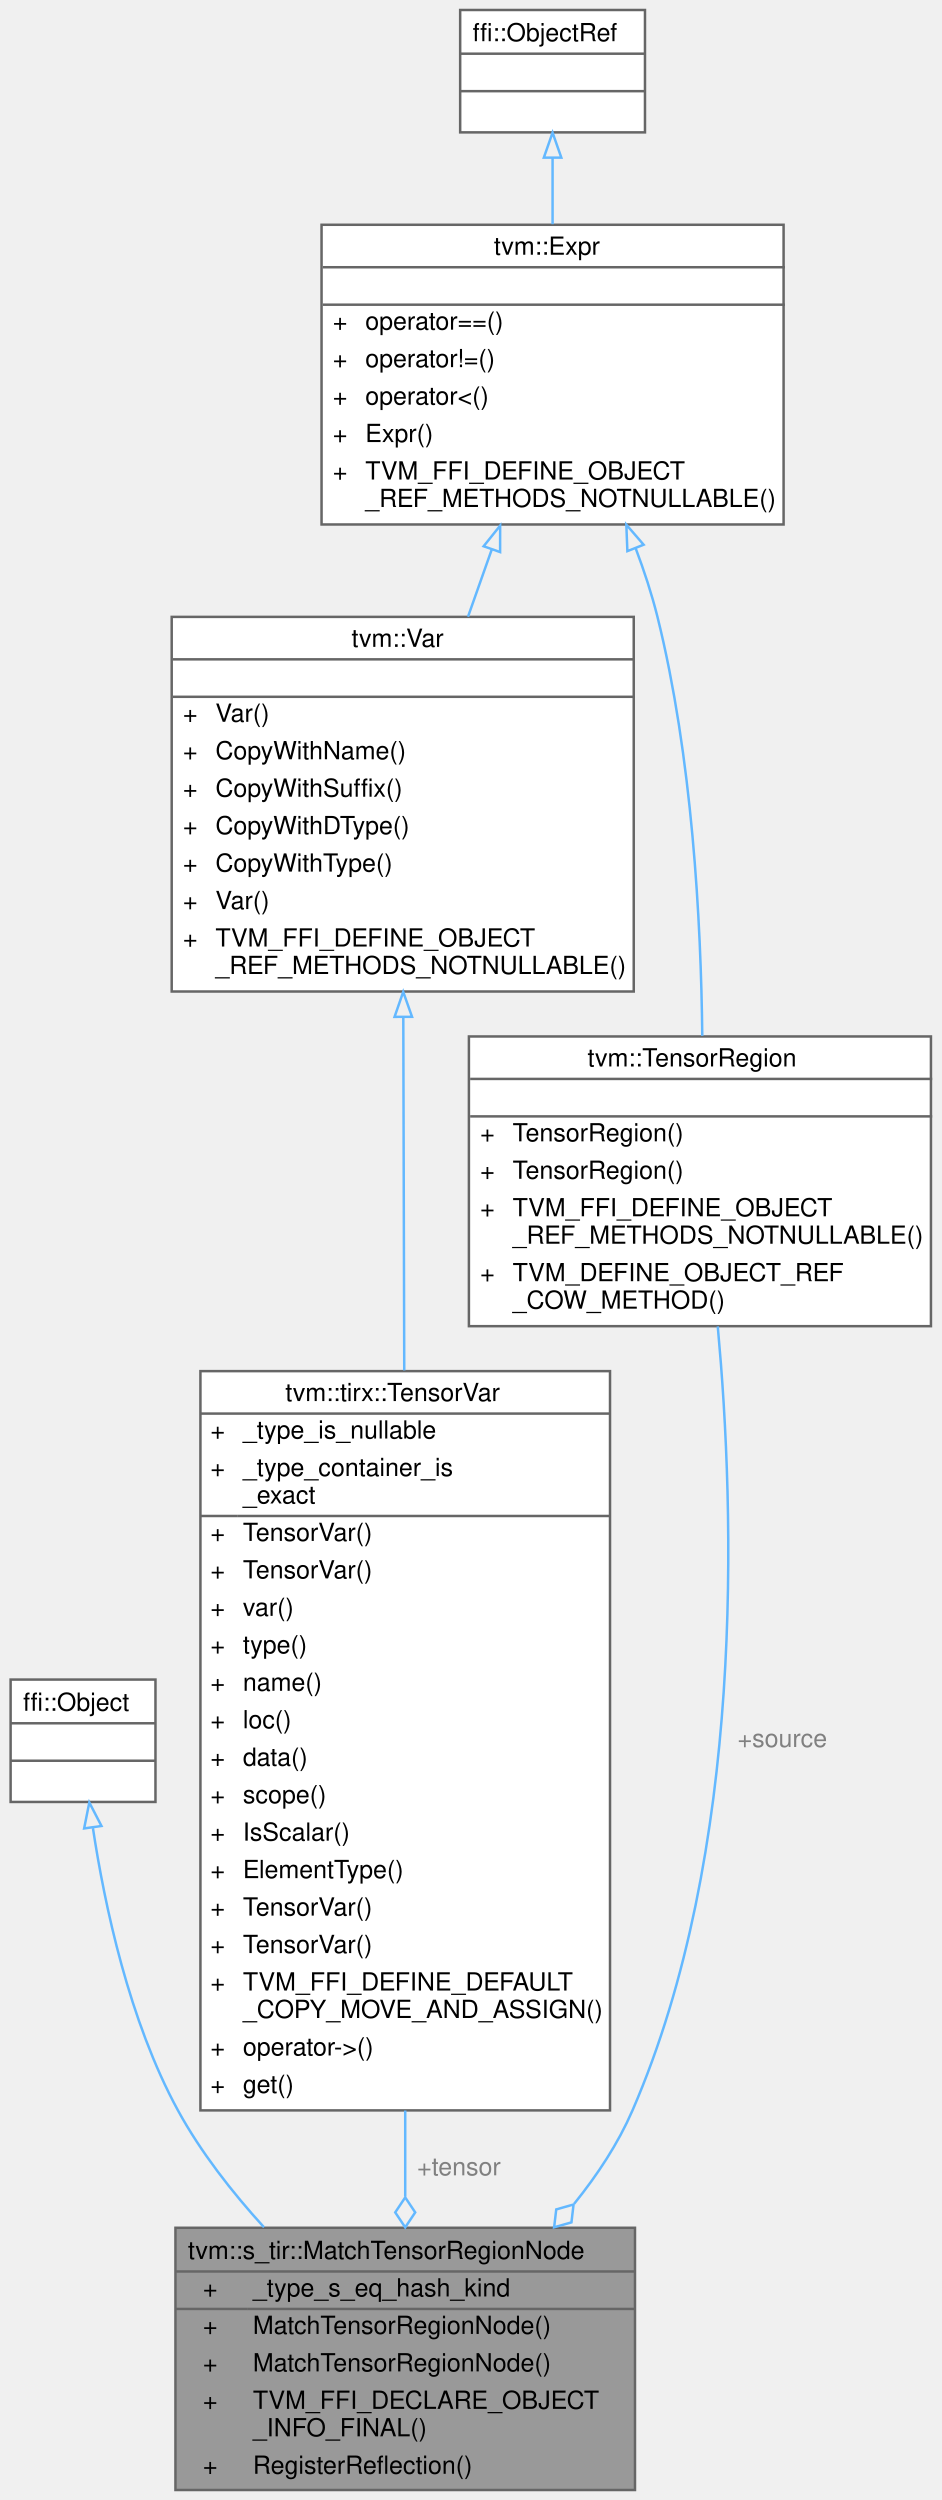
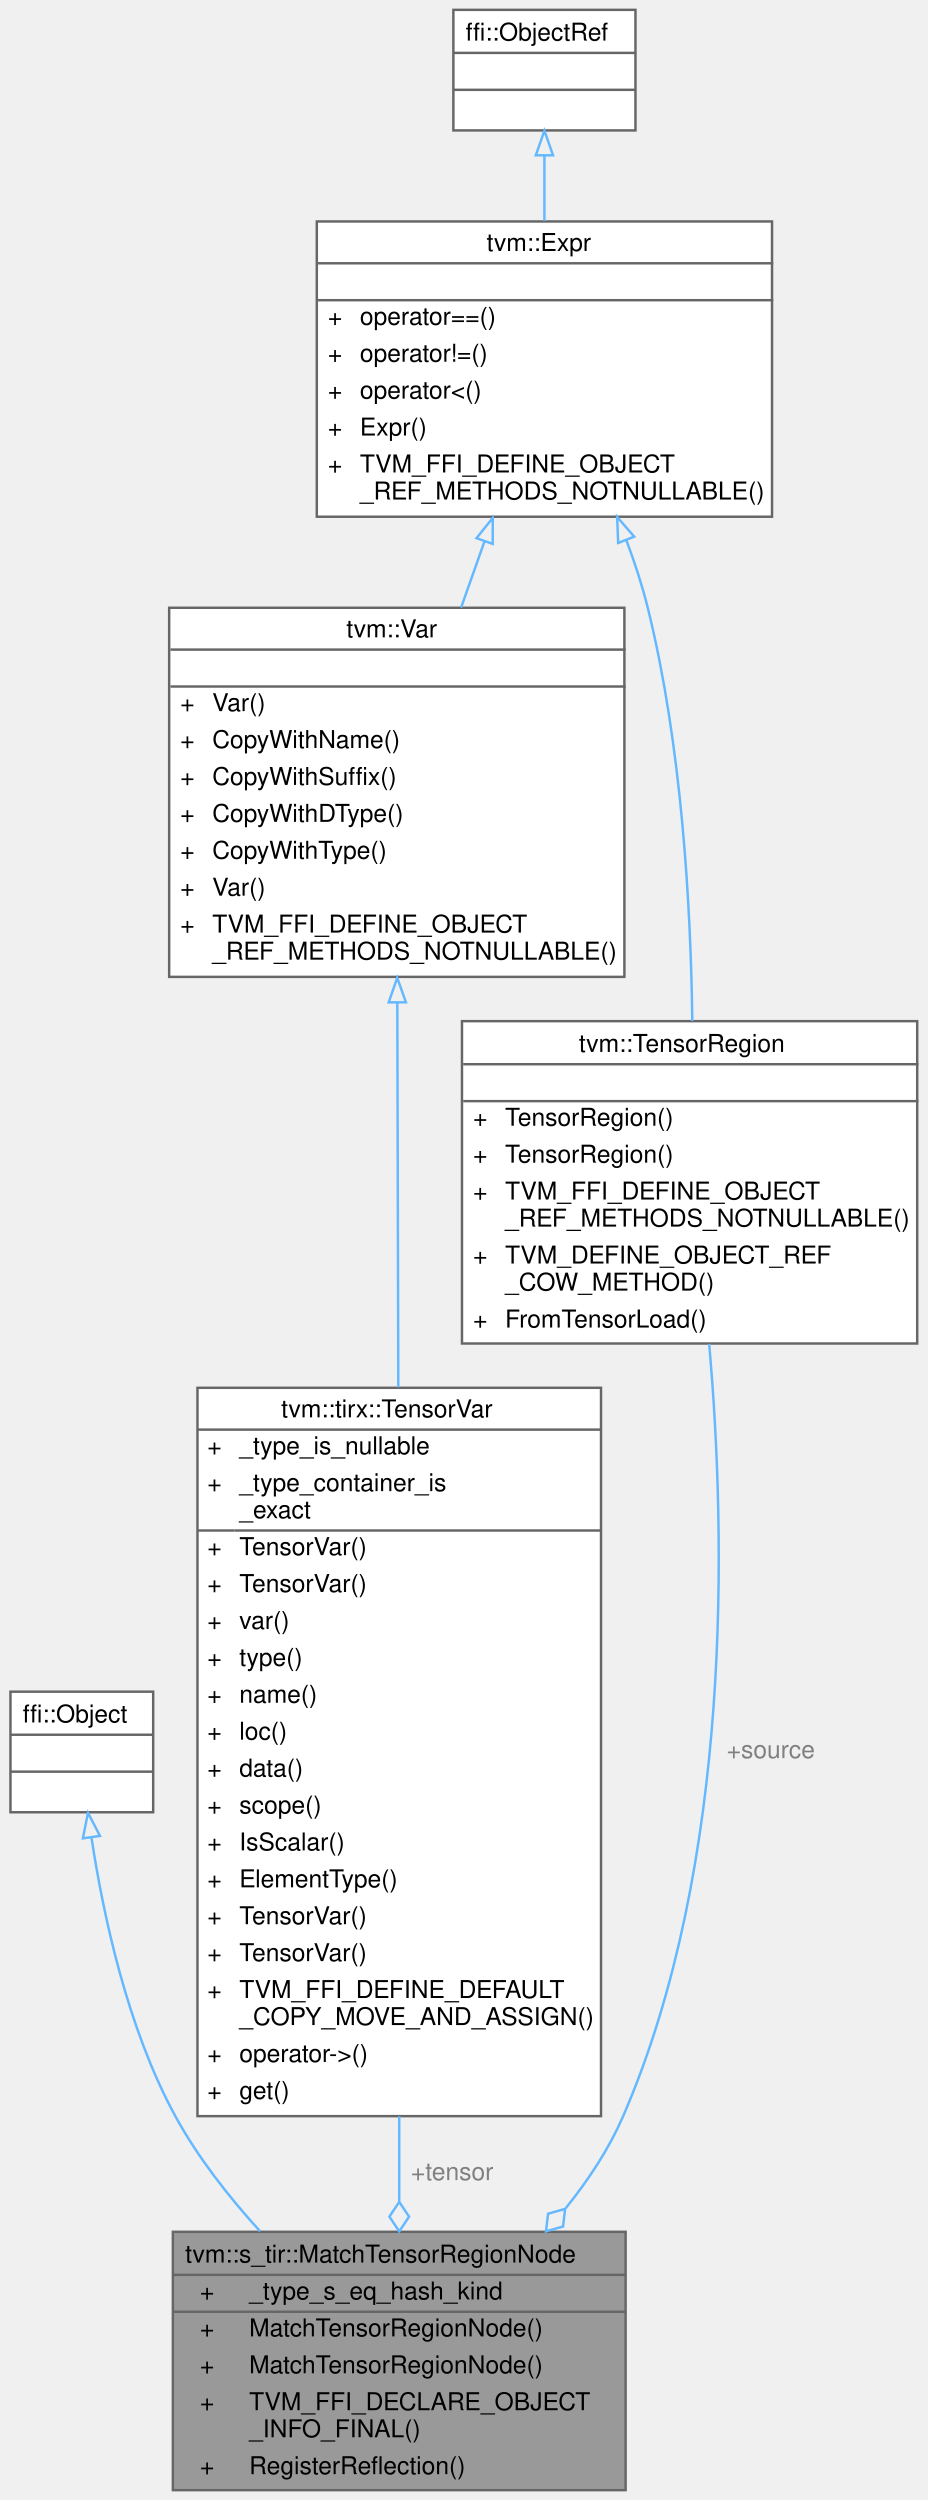
- <svg xmlns="http://www.w3.org/2000/svg" xmlns:xlink="http://www.w3.org/1999/xlink" width="377pt" height="1001pt" viewBox="0.00 0.00 376.50 1001.00">
-   <g id="graph0" class="graph" transform="scale(1 1) rotate(0) translate(4 997)">
+ <svg xmlns="http://www.w3.org/2000/svg" xmlns:xlink="http://www.w3.org/1999/xlink" width="377pt" height="1016pt" viewBox="0.00 0.00 376.50 1016.00">
+   <g id="graph0" class="graph" transform="scale(1 1) rotate(0) translate(4 1012)">
    <g id="Node000001" class="node">
      <g id="a_Node000001">
        <a xlink:title="Match introduces a constraint that the source tensor region can be remapped to the data layout specif...">
          <polygon fill="#999999" stroke="transparent" points="250,-105 66,-105 66,0 250,0 250,-105" />
          <text text-anchor="start" x="71" y="-92.5" font-family="Helvetica,sans-Serif" font-size="10.00">tvm::s_tir::MatchTensorRegionNode</text>
          <text text-anchor="start" x="77" y="-77.5" font-family="Helvetica,sans-Serif" font-size="10.00">+</text>
          <text text-anchor="start" x="97" y="-77.5" font-family="Helvetica,sans-Serif" font-size="10.00">_type_s_eq_hash_kind</text>
          <text text-anchor="start" x="77" y="-62.5" font-family="Helvetica,sans-Serif" font-size="10.00">+</text>
          <text text-anchor="start" x="97" y="-62.5" font-family="Helvetica,sans-Serif" font-size="10.00">MatchTensorRegionNode()</text>
          <text text-anchor="start" x="77" y="-47.5" font-family="Helvetica,sans-Serif" font-size="10.00">+</text>
          <text text-anchor="start" x="97" y="-47.5" font-family="Helvetica,sans-Serif" font-size="10.00">MatchTensorRegionNode()</text>
          <text text-anchor="start" x="77" y="-32.5" font-family="Helvetica,sans-Serif" font-size="10.00">+</text>
          <text text-anchor="start" x="97" y="-32.5" font-family="Helvetica,sans-Serif" font-size="10.00">TVM_FFI_DECLARE_OBJECT</text>
          <text text-anchor="start" x="97" y="-21.5" font-family="Helvetica,sans-Serif" font-size="10.00">_INFO_FINAL()</text>
          <text text-anchor="start" x="77" y="-6.5" font-family="Helvetica,sans-Serif" font-size="10.00">+</text>
          <text text-anchor="start" x="97" y="-6.5" font-family="Helvetica,sans-Serif" font-size="10.00">RegisterReflection()</text>
          <polygon fill="#666666" stroke="#666666" points="66,-87.5 66,-87.5 250,-87.5 250,-87.5 66,-87.5" />
          <polygon fill="#666666" stroke="#666666" points="66,-72.5 66,-72.5 95,-72.5 95,-72.5 66,-72.5" />
          <polygon fill="#666666" stroke="#666666" points="95,-72.5 95,-72.5 250,-72.5 250,-72.5 95,-72.5" />
          <polygon fill="none" stroke="#666666" points="66,0 66,-105 250,-105 250,0 66,0" />
        </a>
      </g>
    </g>
    <g id="Node000002" class="node">
      <g id="a_Node000002">
        <a xlink:title=" ">
          <polygon fill="white" stroke="transparent" points="58,-324.5 0,-324.5 0,-275.5 58,-275.5 58,-324.5" />
          <text text-anchor="start" x="5" y="-312" font-family="Helvetica,sans-Serif" font-size="10.00">ffi::Object</text>
          <text text-anchor="start" x="27" y="-297" font-family="Helvetica,sans-Serif" font-size="10.00"> </text>
          <text text-anchor="start" x="27" y="-282" font-family="Helvetica,sans-Serif" font-size="10.00"> </text>
          <polygon fill="#666666" stroke="#666666" points="0,-307 0,-307 58,-307 58,-307 0,-307" />
          <polygon fill="#666666" stroke="#666666" points="0,-292 0,-292 58,-292 58,-292 0,-292" />
          <polygon fill="none" stroke="#666666" points="0,-275.5 0,-324.5 58,-324.5 58,-275.5 0,-275.5" />
        </a>
      </g>
    </g>
    <g id="edge1_Node000001_Node000002" class="edge">
      <g id="a_edge1_Node000001_Node000002">
        <a xlink:title=" ">
          <path fill="none" stroke="#63b8ff" d="M32.96,-265.01C37.66,-234.04 47.46,-187.81 67,-152 76.09,-135.34 88.61,-119.31 101.46,-105.19" />
          <polygon fill="none" stroke="#63b8ff" points="29.44,-264.9 31.51,-275.29 36.38,-265.88 29.44,-264.9" />
        </a>
      </g>
    </g>
    <g id="Node000003" class="node">
      <g id="a_Node000003">
        <a xlink:href="classtvm_1_1tirx_1_1TensorVar.html" target="_top" xlink:title="Checked zero-state view over an ordinary VarNode with TensorType.">
          <polygon fill="white" stroke="transparent" points="240,-448 76,-448 76,-152 240,-152 240,-448" />
          <text text-anchor="start" x="110" y="-436" font-family="Helvetica,sans-Serif" font-size="10.00">tvm::tirx::TensorVar</text>
          <text text-anchor="start" x="80" y="-421" font-family="Helvetica,sans-Serif" font-size="10.00">+</text>
          <text text-anchor="start" x="93" y="-421" font-family="Helvetica,sans-Serif" font-size="10.00">_type_is_nullable</text>
          <text text-anchor="start" x="80" y="-406" font-family="Helvetica,sans-Serif" font-size="10.00">+</text>
          <text text-anchor="start" x="93" y="-406" font-family="Helvetica,sans-Serif" font-size="10.00">_type_container_is</text>
          <text text-anchor="start" x="93" y="-395" font-family="Helvetica,sans-Serif" font-size="10.00">_exact</text>
          <text text-anchor="start" x="80" y="-380" font-family="Helvetica,sans-Serif" font-size="10.00">+</text>
          <text text-anchor="start" x="93" y="-380" font-family="Helvetica,sans-Serif" font-size="10.00">TensorVar()</text>
          <text text-anchor="start" x="80" y="-365" font-family="Helvetica,sans-Serif" font-size="10.00">+</text>
          <text text-anchor="start" x="93" y="-365" font-family="Helvetica,sans-Serif" font-size="10.00">TensorVar()</text>
          <text text-anchor="start" x="80" y="-350" font-family="Helvetica,sans-Serif" font-size="10.00">+</text>
          <text text-anchor="start" x="93" y="-350" font-family="Helvetica,sans-Serif" font-size="10.00">var()</text>
          <text text-anchor="start" x="80" y="-335" font-family="Helvetica,sans-Serif" font-size="10.00">+</text>
          <text text-anchor="start" x="93" y="-335" font-family="Helvetica,sans-Serif" font-size="10.00">type()</text>
          <text text-anchor="start" x="80" y="-320" font-family="Helvetica,sans-Serif" font-size="10.00">+</text>
          <text text-anchor="start" x="93" y="-320" font-family="Helvetica,sans-Serif" font-size="10.00">name()</text>
          <text text-anchor="start" x="80" y="-305" font-family="Helvetica,sans-Serif" font-size="10.00">+</text>
          <text text-anchor="start" x="93" y="-305" font-family="Helvetica,sans-Serif" font-size="10.00">loc()</text>
          <text text-anchor="start" x="80" y="-290" font-family="Helvetica,sans-Serif" font-size="10.00">+</text>
          <text text-anchor="start" x="93" y="-290" font-family="Helvetica,sans-Serif" font-size="10.00">data()</text>
          <text text-anchor="start" x="80" y="-275" font-family="Helvetica,sans-Serif" font-size="10.00">+</text>
          <text text-anchor="start" x="93" y="-275" font-family="Helvetica,sans-Serif" font-size="10.00">scope()</text>
          <text text-anchor="start" x="80" y="-260" font-family="Helvetica,sans-Serif" font-size="10.00">+</text>
          <text text-anchor="start" x="93" y="-260" font-family="Helvetica,sans-Serif" font-size="10.00">IsScalar()</text>
          <text text-anchor="start" x="80" y="-245" font-family="Helvetica,sans-Serif" font-size="10.00">+</text>
          <text text-anchor="start" x="93" y="-245" font-family="Helvetica,sans-Serif" font-size="10.00">ElementType()</text>
          <text text-anchor="start" x="80" y="-230" font-family="Helvetica,sans-Serif" font-size="10.00">+</text>
          <text text-anchor="start" x="93" y="-230" font-family="Helvetica,sans-Serif" font-size="10.00">TensorVar()</text>
          <text text-anchor="start" x="80" y="-215" font-family="Helvetica,sans-Serif" font-size="10.00">+</text>
          <text text-anchor="start" x="93" y="-215" font-family="Helvetica,sans-Serif" font-size="10.00">TensorVar()</text>
          <text text-anchor="start" x="80" y="-200" font-family="Helvetica,sans-Serif" font-size="10.00">+</text>
          <text text-anchor="start" x="93" y="-200" font-family="Helvetica,sans-Serif" font-size="10.00">TVM_FFI_DEFINE_DEFAULT</text>
          <text text-anchor="start" x="93" y="-189" font-family="Helvetica,sans-Serif" font-size="10.00">_COPY_MOVE_AND_ASSIGN()</text>
          <text text-anchor="start" x="80" y="-174" font-family="Helvetica,sans-Serif" font-size="10.00">+</text>
          <text text-anchor="start" x="93" y="-174" font-family="Helvetica,sans-Serif" font-size="10.00">operator-&gt;()</text>
          <text text-anchor="start" x="80" y="-159" font-family="Helvetica,sans-Serif" font-size="10.00">+</text>
          <text text-anchor="start" x="93" y="-159" font-family="Helvetica,sans-Serif" font-size="10.00">get()</text>
          <polygon fill="#666666" stroke="#666666" points="76,-431 76,-431 240,-431 240,-431 76,-431" />
          <polygon fill="#666666" stroke="#666666" points="76,-390 76,-390 91,-390 91,-390 76,-390" />
          <polygon fill="#666666" stroke="#666666" points="91,-390 91,-390 240,-390 240,-390 91,-390" />
          <polygon fill="none" stroke="#666666" points="76,-152 76,-448 240,-448 240,-152 76,-152" />
        </a>
      </g>
    </g>
    <g id="edge2_Node000001_Node000003" class="edge">
      <g id="a_edge2_Node000001_Node000003">
        <a xlink:title=" ">
          <path fill="none" stroke="#63b8ff" d="M158,-151.94C158,-139.98 158,-128.33 158,-117.49" />
          <polygon fill="none" stroke="#63b8ff" points="158,-117.16 154,-111.16 158,-105.16 162,-111.16 158,-117.16" />
        </a>
      </g>
      <text text-anchor="middle" x="179.5" y="-126" font-family="Helvetica,sans-Serif" font-size="10.00" fill="grey"> +tensor</text>
    </g>
    <g id="Node000004" class="node">
      <g id="a_Node000004">
        <a xlink:href="classtvm_1_1Var.html" target="_top" xlink:title="Managed reference to VarNode.">
-           <polygon fill="white" stroke="transparent" points="249.5,-750 64.5,-750 64.5,-600 249.5,-600 249.5,-750" />
-           <text text-anchor="start" x="136.5" y="-738" font-family="Helvetica,sans-Serif" font-size="10.00">tvm::Var</text>
-           <text text-anchor="start" x="155.5" y="-723" font-family="Helvetica,sans-Serif" font-size="10.00"> </text>
+           <polygon fill="white" stroke="transparent" points="249.5,-765 64.5,-765 64.5,-615 249.5,-615 249.5,-765" />
+           <text text-anchor="start" x="136.5" y="-753" font-family="Helvetica,sans-Serif" font-size="10.00">tvm::Var</text>
+           <text text-anchor="start" x="155.5" y="-738" font-family="Helvetica,sans-Serif" font-size="10.00"> </text>
+           <text text-anchor="start" x="69" y="-723" font-family="Helvetica,sans-Serif" font-size="10.00">+</text>
+           <text text-anchor="start" x="82" y="-723" font-family="Helvetica,sans-Serif" font-size="10.00">Var()</text>
          <text text-anchor="start" x="69" y="-708" font-family="Helvetica,sans-Serif" font-size="10.00">+</text>
-           <text text-anchor="start" x="82" y="-708" font-family="Helvetica,sans-Serif" font-size="10.00">Var()</text>
+           <text text-anchor="start" x="82" y="-708" font-family="Helvetica,sans-Serif" font-size="10.00">CopyWithName()</text>
          <text text-anchor="start" x="69" y="-693" font-family="Helvetica,sans-Serif" font-size="10.00">+</text>
-           <text text-anchor="start" x="82" y="-693" font-family="Helvetica,sans-Serif" font-size="10.00">CopyWithName()</text>
+           <text text-anchor="start" x="82" y="-693" font-family="Helvetica,sans-Serif" font-size="10.00">CopyWithSuffix()</text>
          <text text-anchor="start" x="69" y="-678" font-family="Helvetica,sans-Serif" font-size="10.00">+</text>
-           <text text-anchor="start" x="82" y="-678" font-family="Helvetica,sans-Serif" font-size="10.00">CopyWithSuffix()</text>
+           <text text-anchor="start" x="82" y="-678" font-family="Helvetica,sans-Serif" font-size="10.00">CopyWithDType()</text>
          <text text-anchor="start" x="69" y="-663" font-family="Helvetica,sans-Serif" font-size="10.00">+</text>
-           <text text-anchor="start" x="82" y="-663" font-family="Helvetica,sans-Serif" font-size="10.00">CopyWithDType()</text>
+           <text text-anchor="start" x="82" y="-663" font-family="Helvetica,sans-Serif" font-size="10.00">CopyWithType()</text>
          <text text-anchor="start" x="69" y="-648" font-family="Helvetica,sans-Serif" font-size="10.00">+</text>
-           <text text-anchor="start" x="82" y="-648" font-family="Helvetica,sans-Serif" font-size="10.00">CopyWithType()</text>
+           <text text-anchor="start" x="82" y="-648" font-family="Helvetica,sans-Serif" font-size="10.00">Var()</text>
          <text text-anchor="start" x="69" y="-633" font-family="Helvetica,sans-Serif" font-size="10.00">+</text>
-           <text text-anchor="start" x="82" y="-633" font-family="Helvetica,sans-Serif" font-size="10.00">Var()</text>
-           <text text-anchor="start" x="69" y="-618" font-family="Helvetica,sans-Serif" font-size="10.00">+</text>
-           <text text-anchor="start" x="82" y="-618" font-family="Helvetica,sans-Serif" font-size="10.00">TVM_FFI_DEFINE_OBJECT</text>
-           <text text-anchor="start" x="82" y="-607" font-family="Helvetica,sans-Serif" font-size="10.00">_REF_METHODS_NOTNULLABLE()</text>
+           <text text-anchor="start" x="82" y="-633" font-family="Helvetica,sans-Serif" font-size="10.00">TVM_FFI_DEFINE_OBJECT</text>
+           <text text-anchor="start" x="82" y="-622" font-family="Helvetica,sans-Serif" font-size="10.00">_REF_METHODS_NOTNULLABLE()</text>
+           <polygon fill="#666666" stroke="#666666" points="65,-748 65,-748 250,-748 250,-748 65,-748" />
          <polygon fill="#666666" stroke="#666666" points="65,-733 65,-733 250,-733 250,-733 65,-733" />
-           <polygon fill="#666666" stroke="#666666" points="65,-718 65,-718 250,-718 250,-718 65,-718" />
-           <polygon fill="none" stroke="#666666" points="64.5,-600 64.5,-750 249.5,-750 249.5,-600 64.5,-600" />
+           <polygon fill="none" stroke="#666666" points="64.5,-615 64.5,-765 249.5,-765 249.5,-615 64.5,-615" />
        </a>
      </g>
    </g>
    <g id="edge3_Node000003_Node000004" class="edge">
      <g id="a_edge3_Node000003_Node000004">
        <a xlink:title=" ">
-           <path fill="none" stroke="#63b8ff" d="M157.23,-589.74C157.34,-547.98 157.48,-496.31 157.61,-448.28" />
-           <polygon fill="none" stroke="#63b8ff" points="153.73,-589.85 157.2,-599.86 160.73,-589.87 153.73,-589.85" />
+           <path fill="none" stroke="#63b8ff" d="M157.22,-604.49C157.34,-558.8 157.48,-501.04 157.62,-448.22" />
+           <polygon fill="none" stroke="#63b8ff" points="153.72,-604.64 157.19,-614.65 160.72,-604.66 153.72,-604.64" />
        </a>
      </g>
    </g>
    <g id="Node000005" class="node">
      <g id="a_Node000005">
        <a xlink:href="classtvm_1_1Expr.html" target="_top" xlink:title="Managed reference to ExprNode.">
-           <polygon fill="white" stroke="transparent" points="309.5,-907 124.5,-907 124.5,-787 309.5,-787 309.5,-907" />
-           <text text-anchor="start" x="193.5" y="-895" font-family="Helvetica,sans-Serif" font-size="10.00">tvm::Expr</text>
-           <text text-anchor="start" x="215.5" y="-880" font-family="Helvetica,sans-Serif" font-size="10.00"> </text>
+           <polygon fill="white" stroke="transparent" points="309.5,-922 124.5,-922 124.5,-802 309.5,-802 309.5,-922" />
+           <text text-anchor="start" x="193.5" y="-910" font-family="Helvetica,sans-Serif" font-size="10.00">tvm::Expr</text>
+           <text text-anchor="start" x="215.5" y="-895" font-family="Helvetica,sans-Serif" font-size="10.00"> </text>
+           <text text-anchor="start" x="129" y="-880" font-family="Helvetica,sans-Serif" font-size="10.00">+</text>
+           <text text-anchor="start" x="142" y="-880" font-family="Helvetica,sans-Serif" font-size="10.00">operator==()</text>
          <text text-anchor="start" x="129" y="-865" font-family="Helvetica,sans-Serif" font-size="10.00">+</text>
-           <text text-anchor="start" x="142" y="-865" font-family="Helvetica,sans-Serif" font-size="10.00">operator==()</text>
+           <text text-anchor="start" x="142" y="-865" font-family="Helvetica,sans-Serif" font-size="10.00">operator!=()</text>
          <text text-anchor="start" x="129" y="-850" font-family="Helvetica,sans-Serif" font-size="10.00">+</text>
-           <text text-anchor="start" x="142" y="-850" font-family="Helvetica,sans-Serif" font-size="10.00">operator!=()</text>
+           <text text-anchor="start" x="142" y="-850" font-family="Helvetica,sans-Serif" font-size="10.00">operator&lt;()</text>
          <text text-anchor="start" x="129" y="-835" font-family="Helvetica,sans-Serif" font-size="10.00">+</text>
-           <text text-anchor="start" x="142" y="-835" font-family="Helvetica,sans-Serif" font-size="10.00">operator&lt;()</text>
+           <text text-anchor="start" x="142" y="-835" font-family="Helvetica,sans-Serif" font-size="10.00">Expr()</text>
          <text text-anchor="start" x="129" y="-820" font-family="Helvetica,sans-Serif" font-size="10.00">+</text>
-           <text text-anchor="start" x="142" y="-820" font-family="Helvetica,sans-Serif" font-size="10.00">Expr()</text>
-           <text text-anchor="start" x="129" y="-805" font-family="Helvetica,sans-Serif" font-size="10.00">+</text>
-           <text text-anchor="start" x="142" y="-805" font-family="Helvetica,sans-Serif" font-size="10.00">TVM_FFI_DEFINE_OBJECT</text>
-           <text text-anchor="start" x="142" y="-794" font-family="Helvetica,sans-Serif" font-size="10.00">_REF_METHODS_NOTNULLABLE()</text>
+           <text text-anchor="start" x="142" y="-820" font-family="Helvetica,sans-Serif" font-size="10.00">TVM_FFI_DEFINE_OBJECT</text>
+           <text text-anchor="start" x="142" y="-809" font-family="Helvetica,sans-Serif" font-size="10.00">_REF_METHODS_NOTNULLABLE()</text>
+           <polygon fill="#666666" stroke="#666666" points="125,-905 125,-905 310,-905 310,-905 125,-905" />
          <polygon fill="#666666" stroke="#666666" points="125,-890 125,-890 310,-890 310,-890 125,-890" />
-           <polygon fill="#666666" stroke="#666666" points="125,-875 125,-875 310,-875 310,-875 125,-875" />
-           <polygon fill="none" stroke="#666666" points="124.5,-787 124.5,-907 309.5,-907 309.5,-787 124.5,-787" />
+           <polygon fill="none" stroke="#666666" points="124.5,-802 124.5,-922 309.5,-922 309.5,-802 124.5,-802" />
        </a>
      </g>
    </g>
    <g id="edge4_Node000004_Node000005" class="edge">
      <g id="a_edge4_Node000004_Node000005">
        <a xlink:title=" ">
-           <path fill="none" stroke="#63b8ff" d="M192.66,-777.02C189.52,-768.15 186.3,-759.03 183.14,-750.07" />
-           <polygon fill="none" stroke="#63b8ff" points="189.39,-778.28 196.01,-786.54 195.99,-775.95 189.39,-778.28" />
+           <path fill="none" stroke="#63b8ff" d="M192.66,-792.02C189.52,-783.15 186.3,-774.03 183.14,-765.07" />
+           <polygon fill="none" stroke="#63b8ff" points="189.39,-793.28 196.01,-801.54 195.99,-790.95 189.39,-793.28" />
        </a>
      </g>
    </g>
    <g id="Node000007" class="node">
      <g id="a_Node000007">
        <a xlink:href="classtvm_1_1TensorRegion.html" target="_top" xlink:title="Managed reference to TensorRegionNode.">
-           <polygon fill="white" stroke="transparent" points="368.5,-582 183.5,-582 183.5,-466 368.5,-466 368.5,-582" />
-           <text text-anchor="start" x="231" y="-570" font-family="Helvetica,sans-Serif" font-size="10.00">tvm::TensorRegion</text>
-           <text text-anchor="start" x="274.5" y="-555" font-family="Helvetica,sans-Serif" font-size="10.00"> </text>
-           <text text-anchor="start" x="188" y="-540" font-family="Helvetica,sans-Serif" font-size="10.00">+</text>
-           <text text-anchor="start" x="201" y="-540" font-family="Helvetica,sans-Serif" font-size="10.00">TensorRegion()</text>
-           <text text-anchor="start" x="188" y="-525" font-family="Helvetica,sans-Serif" font-size="10.00">+</text>
-           <text text-anchor="start" x="201" y="-525" font-family="Helvetica,sans-Serif" font-size="10.00">TensorRegion()</text>
-           <text text-anchor="start" x="188" y="-510" font-family="Helvetica,sans-Serif" font-size="10.00">+</text>
-           <text text-anchor="start" x="201" y="-510" font-family="Helvetica,sans-Serif" font-size="10.00">TVM_FFI_DEFINE_OBJECT</text>
-           <text text-anchor="start" x="201" y="-499" font-family="Helvetica,sans-Serif" font-size="10.00">_REF_METHODS_NOTNULLABLE()</text>
-           <text text-anchor="start" x="188" y="-484" font-family="Helvetica,sans-Serif" font-size="10.00">+</text>
-           <text text-anchor="start" x="201" y="-484" font-family="Helvetica,sans-Serif" font-size="10.00">TVM_DEFINE_OBJECT_REF</text>
-           <text text-anchor="start" x="201" y="-473" font-family="Helvetica,sans-Serif" font-size="10.00">_COW_METHOD()</text>
-           <polygon fill="#666666" stroke="#666666" points="184,-565 184,-565 369,-565 369,-565 184,-565" />
-           <polygon fill="#666666" stroke="#666666" points="184,-550 184,-550 369,-550 369,-550 184,-550" />
-           <polygon fill="none" stroke="#666666" points="183.5,-466 183.5,-582 368.5,-582 368.5,-466 183.5,-466" />
+           <polygon fill="white" stroke="transparent" points="368.5,-597 183.5,-597 183.5,-466 368.5,-466 368.5,-597" />
+           <text text-anchor="start" x="231" y="-584.5" font-family="Helvetica,sans-Serif" font-size="10.00">tvm::TensorRegion</text>
+           <text text-anchor="start" x="274.5" y="-569.5" font-family="Helvetica,sans-Serif" font-size="10.00"> </text>
+           <text text-anchor="start" x="188" y="-554.5" font-family="Helvetica,sans-Serif" font-size="10.00">+</text>
+           <text text-anchor="start" x="201" y="-554.5" font-family="Helvetica,sans-Serif" font-size="10.00">TensorRegion()</text>
+           <text text-anchor="start" x="188" y="-539.5" font-family="Helvetica,sans-Serif" font-size="10.00">+</text>
+           <text text-anchor="start" x="201" y="-539.5" font-family="Helvetica,sans-Serif" font-size="10.00">TensorRegion()</text>
+           <text text-anchor="start" x="188" y="-524.5" font-family="Helvetica,sans-Serif" font-size="10.00">+</text>
+           <text text-anchor="start" x="201" y="-524.5" font-family="Helvetica,sans-Serif" font-size="10.00">TVM_FFI_DEFINE_OBJECT</text>
+           <text text-anchor="start" x="201" y="-513.5" font-family="Helvetica,sans-Serif" font-size="10.00">_REF_METHODS_NOTNULLABLE()</text>
+           <text text-anchor="start" x="188" y="-498.5" font-family="Helvetica,sans-Serif" font-size="10.00">+</text>
+           <text text-anchor="start" x="201" y="-498.5" font-family="Helvetica,sans-Serif" font-size="10.00">TVM_DEFINE_OBJECT_REF</text>
+           <text text-anchor="start" x="201" y="-487.5" font-family="Helvetica,sans-Serif" font-size="10.00">_COW_METHOD()</text>
+           <text text-anchor="start" x="188" y="-472.5" font-family="Helvetica,sans-Serif" font-size="10.00">+</text>
+           <text text-anchor="start" x="201" y="-472.5" font-family="Helvetica,sans-Serif" font-size="10.00">FromTensorLoad()</text>
+           <polygon fill="#666666" stroke="#666666" points="184,-579.5 184,-579.5 369,-579.5 369,-579.5 184,-579.5" />
+           <polygon fill="#666666" stroke="#666666" points="184,-564.5 184,-564.5 369,-564.5 369,-564.5 184,-564.5" />
+           <polygon fill="none" stroke="#666666" points="183.5,-466 183.5,-597 368.5,-597 368.5,-466 183.5,-466" />
        </a>
      </g>
    </g>
    <g id="edge7_Node000007_Node000005" class="edge">
      <g id="a_edge7_Node000007_Node000005">
        <a xlink:title=" ">
-           <path fill="none" stroke="#63b8ff" d="M250.24,-777.54C253.68,-768.44 256.73,-759.11 259,-750 272.91,-694.12 276.45,-628.23 276.94,-582.24" />
-           <polygon fill="none" stroke="#63b8ff" points="246.95,-776.33 246.53,-786.92 253.46,-778.9 246.95,-776.33" />
+           <path fill="none" stroke="#63b8ff" d="M250.26,-792.55C253.69,-783.44 256.74,-774.11 259,-765 272.76,-709.41 276.51,-644.24 277.1,-597.07" />
+           <polygon fill="none" stroke="#63b8ff" points="246.97,-791.34 246.56,-801.93 253.48,-793.91 246.97,-791.34" />
        </a>
      </g>
    </g>
    <g id="Node000006" class="node">
      <g id="a_Node000006">
        <a xlink:title=" ">
-           <polygon fill="white" stroke="transparent" points="254,-993 180,-993 180,-944 254,-944 254,-993" />
-           <text text-anchor="start" x="185" y="-980.5" font-family="Helvetica,sans-Serif" font-size="10.00">ffi::ObjectRef</text>
+           <polygon fill="white" stroke="transparent" points="254,-1008 180,-1008 180,-959 254,-959 254,-1008" />
+           <text text-anchor="start" x="185" y="-995.5" font-family="Helvetica,sans-Serif" font-size="10.00">ffi::ObjectRef</text>
+           <text text-anchor="start" x="215" y="-980.5" font-family="Helvetica,sans-Serif" font-size="10.00"> </text>
          <text text-anchor="start" x="215" y="-965.5" font-family="Helvetica,sans-Serif" font-size="10.00"> </text>
-           <text text-anchor="start" x="215" y="-950.5" font-family="Helvetica,sans-Serif" font-size="10.00"> </text>
+           <polygon fill="#666666" stroke="#666666" points="180,-990.5 180,-990.5 254,-990.5 254,-990.5 180,-990.5" />
          <polygon fill="#666666" stroke="#666666" points="180,-975.5 180,-975.5 254,-975.5 254,-975.5 180,-975.5" />
-           <polygon fill="#666666" stroke="#666666" points="180,-960.5 180,-960.5 254,-960.5 254,-960.5 180,-960.5" />
-           <polygon fill="none" stroke="#666666" points="180,-944 180,-993 254,-993 254,-944 180,-944" />
+           <polygon fill="none" stroke="#666666" points="180,-959 180,-1008 254,-1008 254,-959 180,-959" />
        </a>
      </g>
    </g>
    <g id="edge5_Node000005_Node000006" class="edge">
      <g id="a_edge5_Node000005_Node000006">
        <a xlink:title=" ">
-           <path fill="none" stroke="#63b8ff" d="M217,-933.86C217,-925.54 217,-916.37 217,-907.22" />
-           <polygon fill="none" stroke="#63b8ff" points="213.5,-933.89 217,-943.89 220.5,-933.89 213.5,-933.89" />
+           <path fill="none" stroke="#63b8ff" d="M217,-948.86C217,-940.54 217,-931.37 217,-922.22" />
+           <polygon fill="none" stroke="#63b8ff" points="213.5,-948.89 217,-958.89 220.5,-948.89 213.5,-948.89" />
        </a>
      </g>
    </g>
    <g id="edge6_Node000001_Node000007" class="edge">
      <g id="a_edge6_Node000001_Node000007">
        <a xlink:title=" ">
-           <path fill="none" stroke="#63b8ff" d="M283.14,-465.9C290.09,-390.59 293.91,-255.53 249,-152 243.25,-138.73 234.93,-126.11 225.63,-114.59" />
-           <polygon fill="none" stroke="#63b8ff" points="225.4,-114.32 218.47,-112.35 217.62,-105.19 224.56,-107.16 225.4,-114.32" />
+           <path fill="none" stroke="#63b8ff" d="M283.97,-465.85C290.8,-387.96 293.49,-254.78 249,-152 243.26,-138.73 234.94,-126.1 225.64,-114.58" />
+           <polygon fill="none" stroke="#63b8ff" points="225.42,-114.32 218.48,-112.34 217.64,-105.18 224.57,-107.15 225.42,-114.32" />
        </a>
      </g>
      <text text-anchor="middle" x="309" y="-297.5" font-family="Helvetica,sans-Serif" font-size="10.00" fill="grey"> +source</text>
    </g>
  </g>
</svg>
